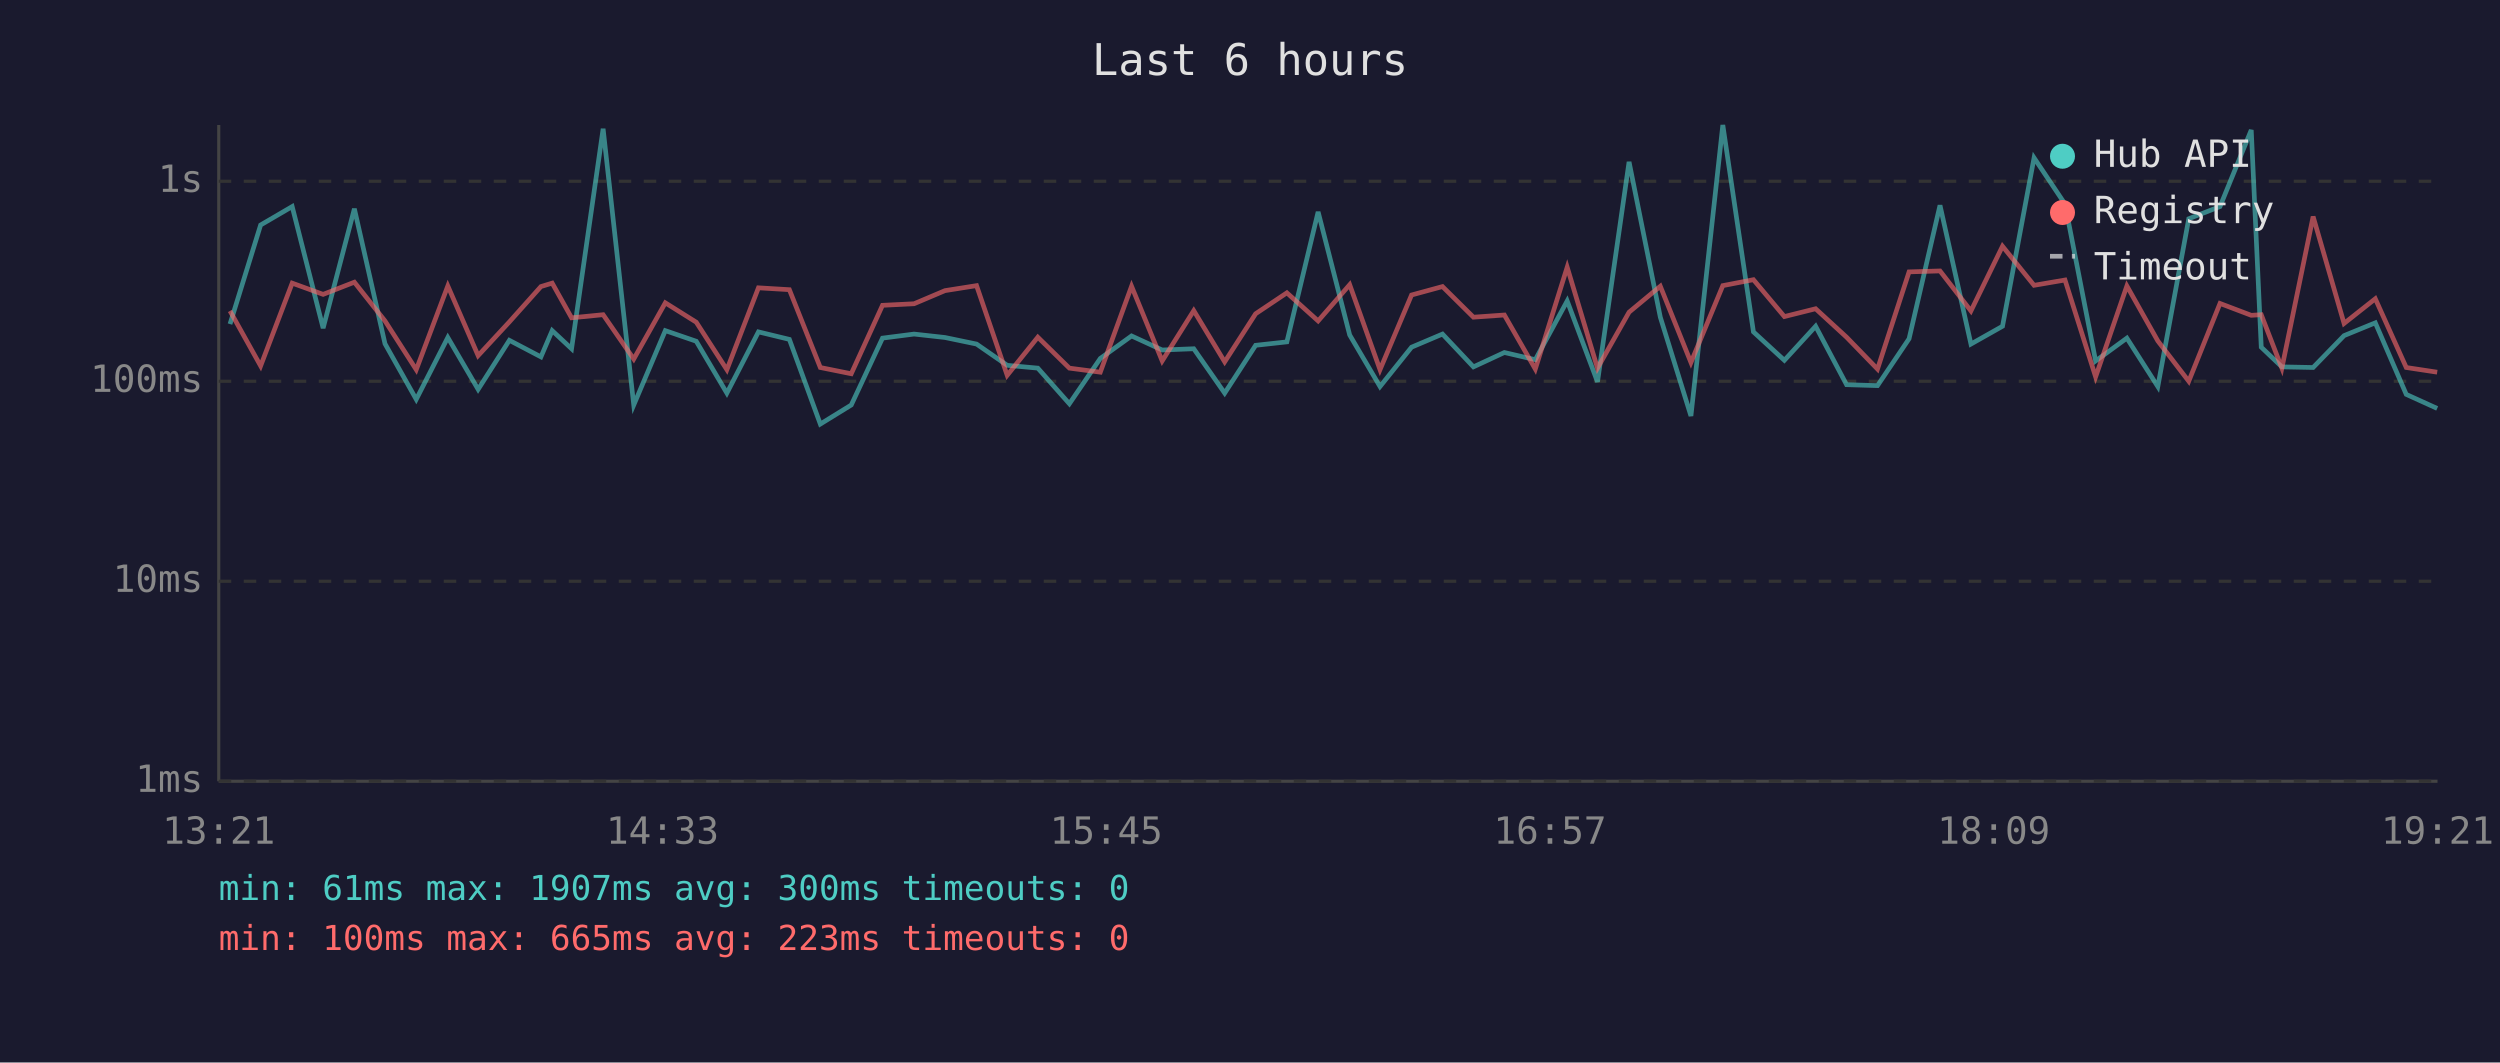
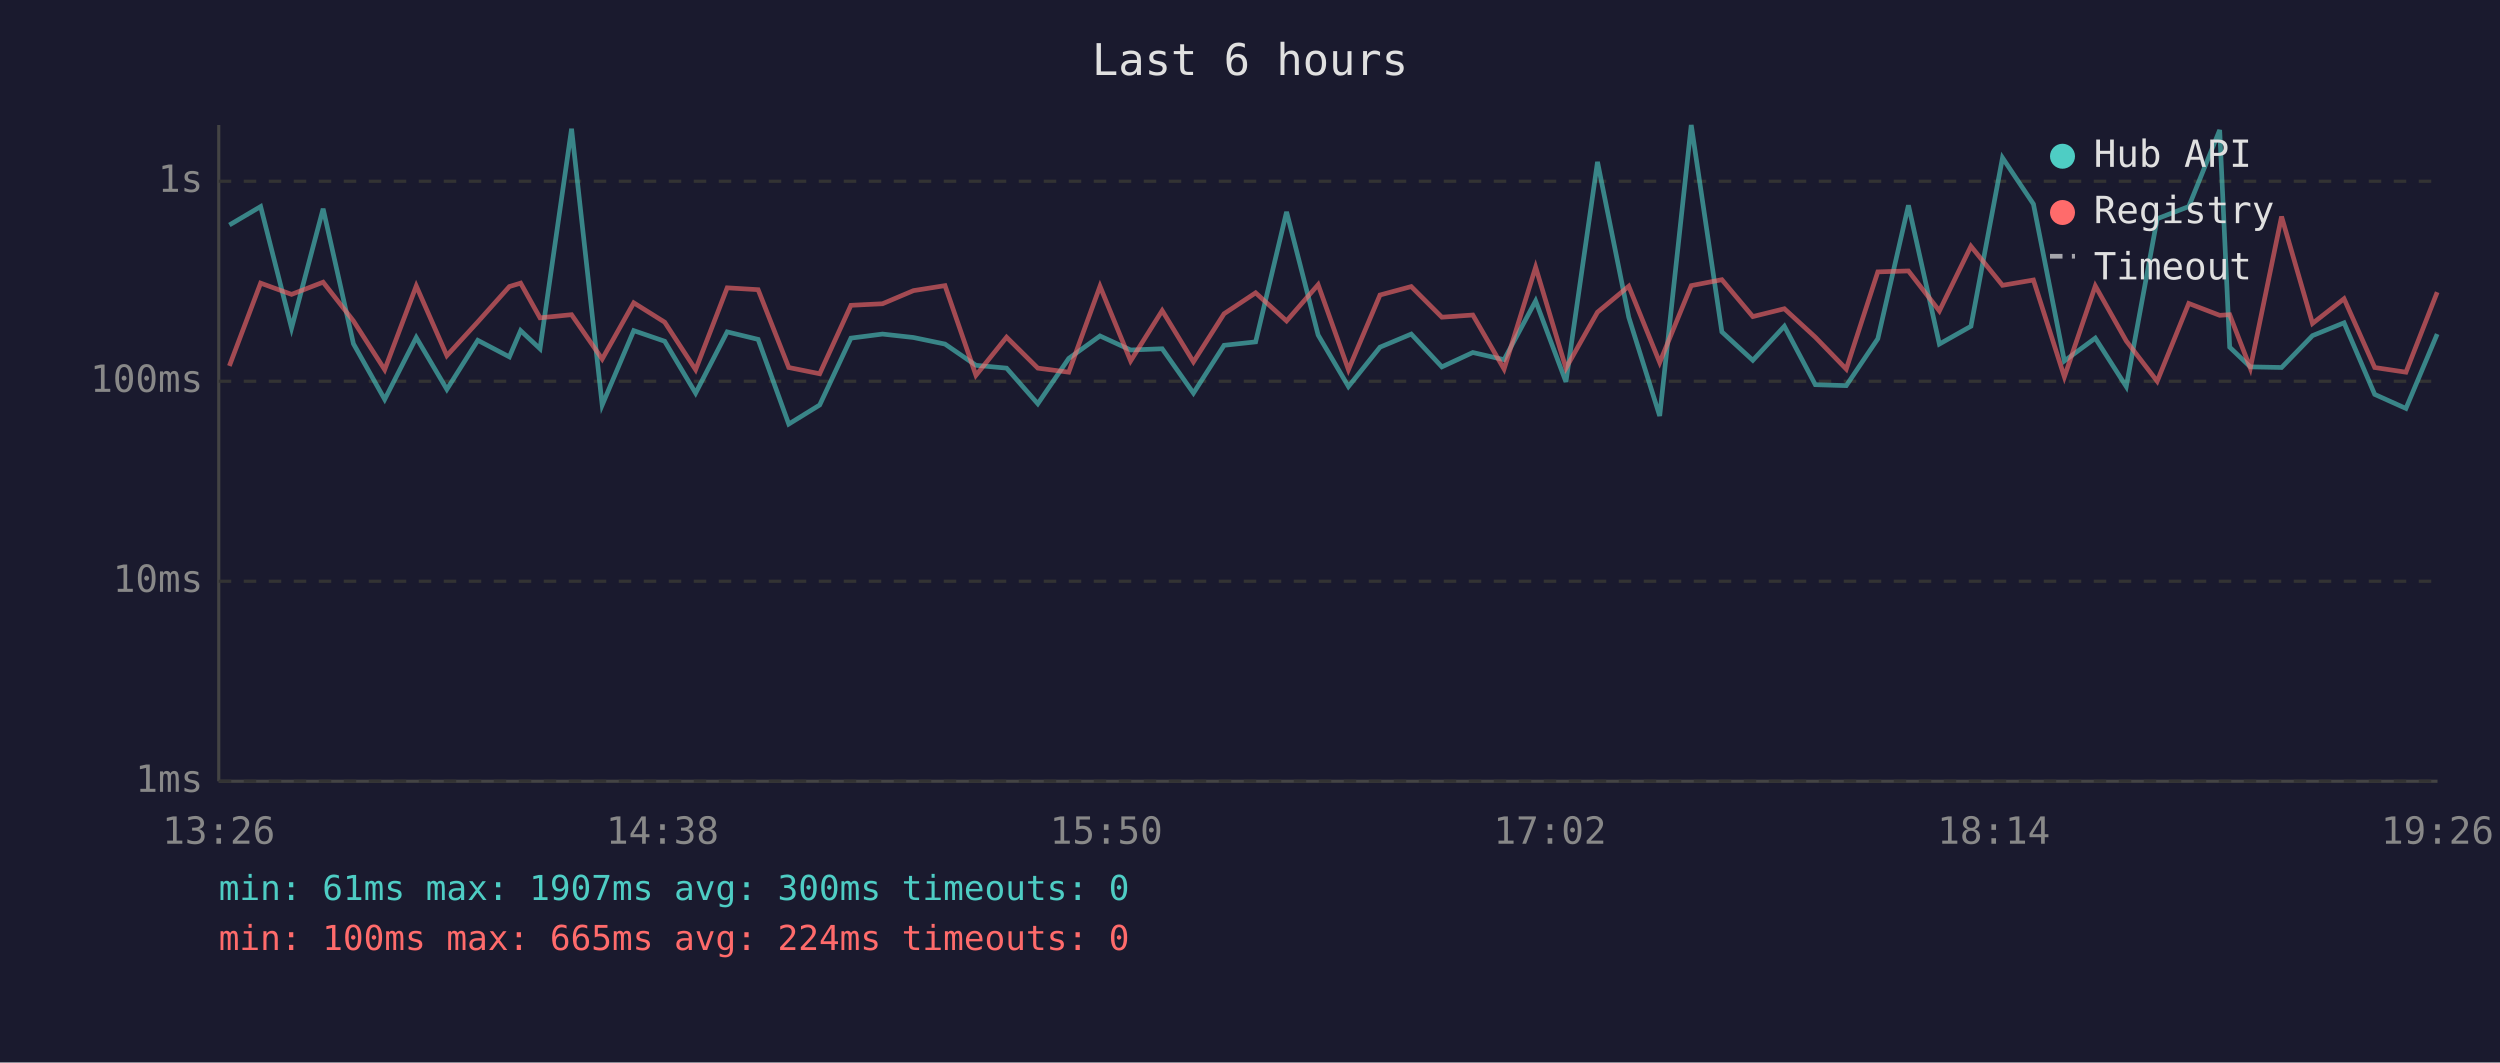
<svg xmlns="http://www.w3.org/2000/svg" viewBox="0 0 800 340" font-family="monospace" font-size="12">
  <rect width="800" height="340" fill="#1a1a2e" />
  <text x="400" y="24" fill="#e0e0e0" font-size="14" text-anchor="middle">Last 6 hours</text>
  <line x1="70" y1="40" x2="70" y2="250" stroke="#444" stroke-width="1" />
  <line x1="70" y1="250" x2="780" y2="250" stroke="#444" stroke-width="1" />
  <line x1="70" y1="250" x2="780" y2="250" stroke="#333" stroke-width="1" stroke-dasharray="4" />
  <text x="65" y="250" fill="#888" text-anchor="end" dominant-baseline="middle">1ms</text>
  <line x1="70" y1="186" x2="780" y2="186" stroke="#333" stroke-width="1" stroke-dasharray="4" />
  <text x="65" y="186" fill="#888" text-anchor="end" dominant-baseline="middle">10ms</text>
  <line x1="70" y1="122" x2="780" y2="122" stroke="#333" stroke-width="1" stroke-dasharray="4" />
  <text x="65" y="122" fill="#888" text-anchor="end" dominant-baseline="middle">100ms</text>
  <line x1="70" y1="58" x2="780" y2="58" stroke="#333" stroke-width="1" stroke-dasharray="4" />
  <text x="65" y="58" fill="#888" text-anchor="end" dominant-baseline="middle">1s</text>
-   <text x="70" y="270" fill="#888" text-anchor="middle">13:21</text>
-   <text x="212" y="270" fill="#888" text-anchor="middle">14:33</text>
-   <text x="354" y="270" fill="#888" text-anchor="middle">15:45</text>
-   <text x="496" y="270" fill="#888" text-anchor="middle">16:57</text>
-   <text x="638" y="270" fill="#888" text-anchor="middle">18:09</text>
-   <text x="780" y="270" fill="#888" text-anchor="middle">19:21</text>
-   <polyline points="73.6,103.7 83.4,72.0 93.5,66.1 103.4,105.0 113.4,66.8 123.2,110.0 133.2,127.8 143.3,108.0 153.0,124.6 163.0,108.9 173.1,114.2 176.7,105.8 182.9,111.6 193.0,41.2 202.8,129.6 212.9,105.8 222.8,109.2 232.6,125.8 242.7,106.2 252.6,108.6 262.5,135.7 272.4,129.6 282.4,108.2 292.5,106.9 302.4,108.0 312.5,110.1 322.3,116.9 332.1,117.8 342.2,129.2 352.1,114.7 362.1,107.5 371.9,112.0 382.0,111.6 391.9,125.8 401.8,110.5 411.8,109.4 421.8,67.8 431.9,107.2 441.6,123.7 451.7,111.1 461.6,106.9 471.5,117.4 481.4,112.8 491.3,115.1 501.5,96.3 511.2,122.2 521.3,51.8 531.3,101.5 541.1,133.1 551.3,40.0 561.1,106.2 571.0,115.3 581.0,104.4 590.9,123.1 600.8,123.4 610.9,108.4 620.8,65.7 630.7,110.1 640.8,104.4 650.9,50.5 660.8,65.3 670.6,115.5 680.6,108.2 690.5,123.7 700.4,70.0 710.4,66.1 720.4,41.6 723.6,111.1 730.2,117.4 740.2,117.6 750.1,107.4 760.1,103.3 770.0,126.2 779.9,130.7" fill="none" stroke="#4ecdc4" stroke-width="1.5" opacity="0.6" />
-   <polyline points="73.6,99.5 83.4,117.1 93.5,90.6 103.4,94.2 113.4,90.3 123.2,102.7 133.2,118.3 143.3,91.5 153.0,113.8 163.0,103.0 173.1,91.7 176.7,90.6 182.9,101.7 193.0,100.7 202.8,114.9 212.9,96.9 222.8,103.1 232.6,118.3 242.7,92.1 252.6,92.7 262.5,117.6 272.4,119.6 282.4,97.7 292.5,97.2 302.4,93.0 312.5,91.4 322.3,120.1 332.1,107.9 342.2,117.8 352.1,119.1 362.1,91.6 371.9,115.5 382.0,99.4 391.9,115.8 401.8,100.4 411.8,93.7 421.8,102.7 431.9,91.1 441.6,118.3 451.7,94.4 461.6,91.7 471.5,101.5 481.4,100.8 491.3,118.1 501.5,85.5 511.2,117.8 521.3,99.9 531.3,91.6 541.1,116.0 551.3,91.4 561.1,89.5 571.0,101.3 581.0,98.8 590.9,107.9 600.8,118.1 610.9,87.0 620.8,86.7 630.7,99.5 640.8,78.8 650.9,91.3 660.8,89.6 670.6,120.6 680.6,91.5 690.5,109.1 700.4,122.0 710.4,97.1 720.4,100.9 723.6,100.7 730.2,117.8 740.2,69.3 750.1,103.5 760.1,95.6 770.0,117.6 779.9,119.1" fill="none" stroke="#ff6b6b" stroke-width="1.5" opacity="0.6" />
+   <text x="70" y="270" fill="#888" text-anchor="middle">13:26</text>
+   <text x="212" y="270" fill="#888" text-anchor="middle">14:38</text>
+   <text x="354" y="270" fill="#888" text-anchor="middle">15:50</text>
+   <text x="496" y="270" fill="#888" text-anchor="middle">17:02</text>
+   <text x="638" y="270" fill="#888" text-anchor="middle">18:14</text>
+   <text x="780" y="270" fill="#888" text-anchor="middle">19:26</text>
+   <polyline points="73.4,72.0 83.4,66.1 93.3,105.0 103.4,66.8 113.1,110.0 123.1,127.8 133.2,108.0 143.0,124.6 152.9,108.9 163.0,114.2 166.6,105.8 172.8,111.6 182.9,41.2 192.7,129.6 202.8,105.8 212.7,109.2 222.6,125.8 232.7,106.2 242.6,108.6 252.4,135.7 262.3,129.6 272.3,108.2 282.4,106.9 292.3,108.0 302.4,110.1 312.3,116.9 322.1,117.8 332.1,129.2 342.0,114.7 352.0,107.5 361.8,112.0 371.9,111.6 381.9,125.8 391.7,110.5 401.8,109.4 411.7,67.8 421.8,107.2 431.5,123.7 441.6,111.1 451.6,106.9 461.4,117.4 471.3,112.8 481.3,115.1 491.4,96.3 501.1,122.2 511.2,51.8 521.2,101.5 531.1,133.1 541.2,40.0 551.0,106.2 560.9,115.3 571.0,104.4 580.9,123.1 590.8,123.4 600.9,108.4 610.7,65.7 620.6,110.1 630.7,104.4 640.8,50.5 650.7,65.3 660.6,115.5 670.5,108.2 680.4,123.7 690.3,70.0 700.4,66.1 710.3,41.6 713.5,111.1 720.1,117.4 730.1,117.6 740.0,107.4 750.1,103.3 759.9,126.2 769.9,130.7 779.9,106.9" fill="none" stroke="#4ecdc4" stroke-width="1.5" opacity="0.6" />
+   <polyline points="73.4,117.1 83.4,90.6 93.3,94.2 103.4,90.3 113.1,102.7 123.1,118.3 133.2,91.5 143.0,113.8 152.9,103.0 163.0,91.7 166.6,90.6 172.8,101.7 182.9,100.7 192.7,114.9 202.8,96.9 212.7,103.1 222.6,118.3 232.7,92.1 242.6,92.7 252.4,117.6 262.3,119.6 272.3,97.7 282.4,97.2 292.3,93.0 302.4,91.4 312.3,120.1 322.1,107.9 332.1,117.8 342.0,119.1 352.0,91.6 361.8,115.5 371.9,99.4 381.9,115.8 391.7,100.4 401.8,93.7 411.7,102.7 421.8,91.1 431.5,118.3 441.6,94.4 451.6,91.7 461.4,101.5 471.3,100.8 481.3,118.1 491.4,85.5 501.1,117.8 511.2,99.9 521.2,91.6 531.1,116.0 541.2,91.4 551.0,89.5 560.9,101.3 571.0,98.8 580.9,107.9 590.8,118.1 600.9,87.0 610.7,86.7 620.6,99.5 630.7,78.8 640.8,91.3 650.7,89.6 660.6,120.6 670.5,91.5 680.4,109.1 690.3,122.0 700.4,97.1 710.3,100.9 713.5,100.7 720.1,117.8 730.1,69.3 740.0,103.5 750.1,95.6 759.9,117.6 769.9,119.1 779.9,93.5" fill="none" stroke="#ff6b6b" stroke-width="1.5" opacity="0.6" />
  <circle cx="660" cy="50" r="4" fill="#4ecdc4" />
  <text x="670" y="50" fill="#e0e0e0" dominant-baseline="middle">Hub API</text>
  <circle cx="660" cy="68" r="4" fill="#ff6b6b" />
  <text x="670" y="68" fill="#e0e0e0" dominant-baseline="middle">Registry</text>
  <line x1="656" y1="82" x2="664" y2="82" stroke="#e0e0e0" stroke-width="1.5" stroke-dasharray="4,3" opacity="0.7" />
  <text x="670" y="86" fill="#e0e0e0" dominant-baseline="middle">Timeout</text>
  <text x="70" y="288" fill="#4ecdc4" font-size="11">min: 61ms  max: 1907ms  avg: 300ms  timeouts: 0</text>
-   <text x="70" y="304" fill="#ff6b6b" font-size="11">min: 100ms  max: 665ms  avg: 223ms  timeouts: 0</text>
+   <text x="70" y="304" fill="#ff6b6b" font-size="11">min: 100ms  max: 665ms  avg: 224ms  timeouts: 0</text>
</svg>
